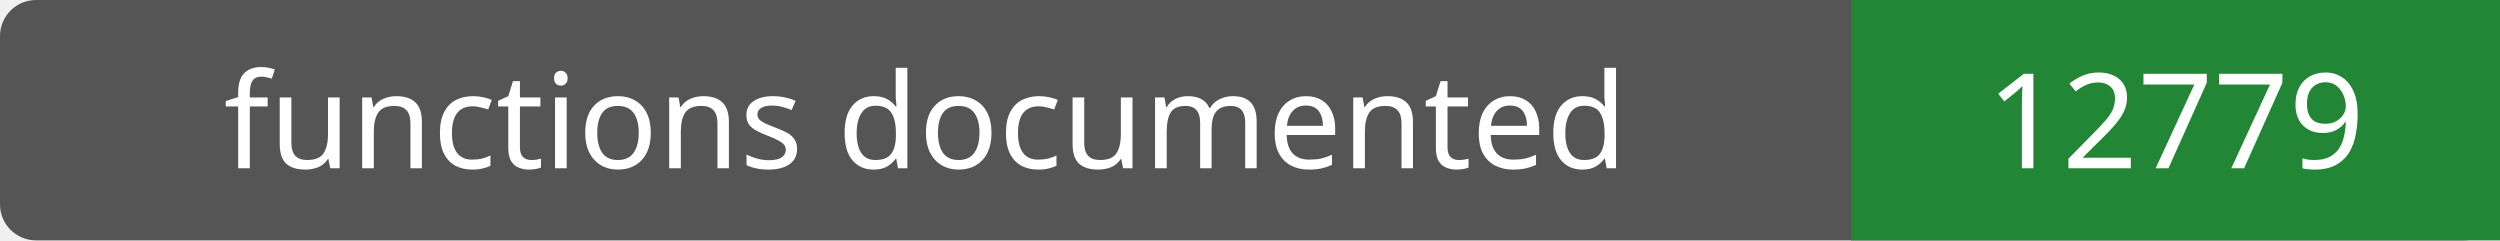
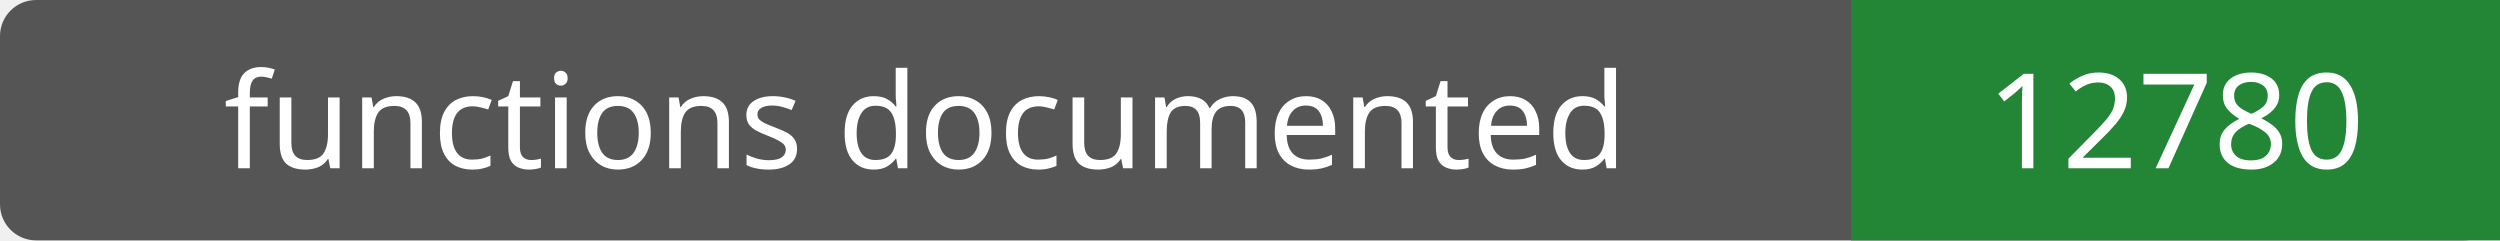
- <svg xmlns="http://www.w3.org/2000/svg" width="208" height="20" role="img" aria-label="functions documented: 12779">
+ <svg xmlns="http://www.w3.org/2000/svg" width="208" height="20" role="img" aria-label="functions documented: 12780">
  <rect width="208" height="20" rx="3" fill="#555" />
  <path fill="#238636" d="M154 0h54v20H154z" />
  <g fill="#fff" text-anchor="middle" font-family="Verdana,sans-serif" font-size="11">
    <text x="77.0" y="14">functions documented</text>
-     <text x="181.0" y="14">12779</text>
+     <text x="181.0" y="14">12780</text>
  </g>
</svg>
